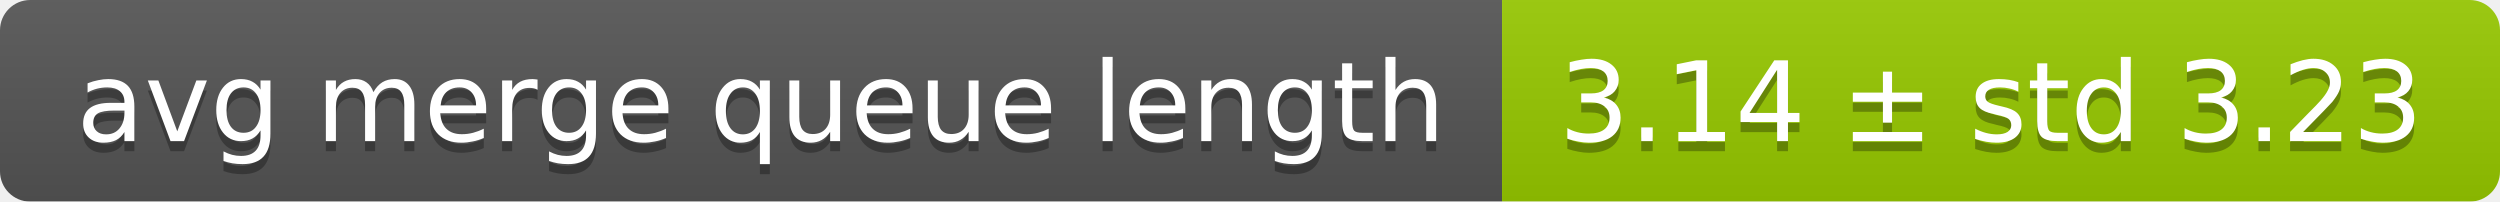
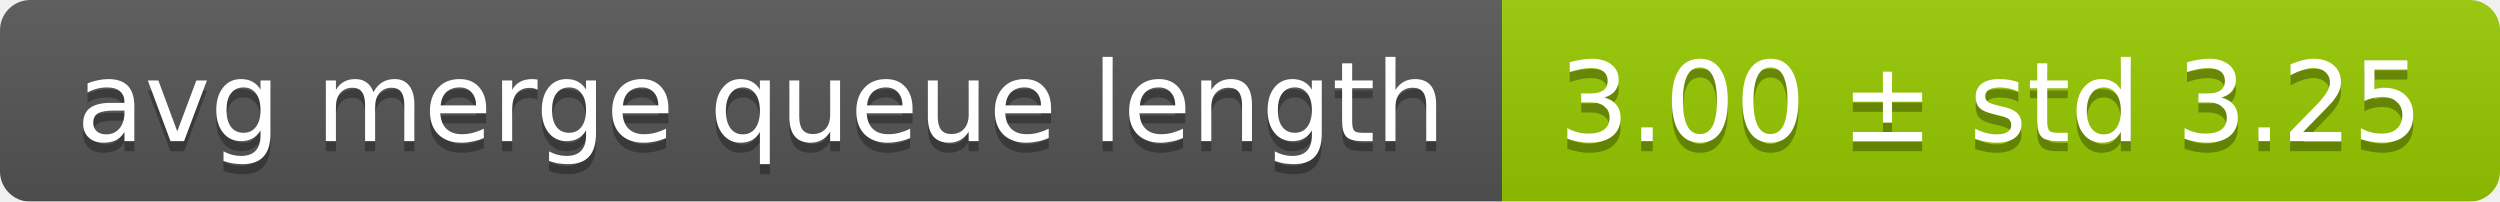
<svg xmlns="http://www.w3.org/2000/svg" width="248" height="20">
  <linearGradient id="smooth" x2="0" y2="100%">
    <stop offset="0" stop-color="#bbb" stop-opacity=".1" />
    <stop offset="1" stop-opacity=".1" />
  </linearGradient>
  <mask id="round">
    <rect width="248" height="20" rx="3" fill="#fff" />
  </mask>
  <g mask="url(#round)">
    <rect width="149" height="20" fill="#555" />
    <rect x="149" width="99" height="20" fill="#97ca00" />
    <rect width="248" height="20" fill="url(#smooth)" />
  </g>
  <g fill="#fff" text-anchor="middle" font-family="DejaVu Sans,Verdana,Geneva,sans-serif" font-size="11">
    <text x="75.5" y="15" fill="#010101" fill-opacity=".3">avg merge queue length</text>
    <text x="75.5" y="14">avg merge queue length</text>
-     <text x="197.5" y="15" fill="#010101" fill-opacity=".3">3.14 ± std 3.23</text>
-     <text x="197.5" y="14">3.14 ± std 3.23</text>
+     <text x="197.5" y="15" fill="#010101" fill-opacity=".3">3.00 ± std 3.25</text>
+     <text x="197.5" y="14">3.00 ± std 3.25</text>
  </g>
</svg>
